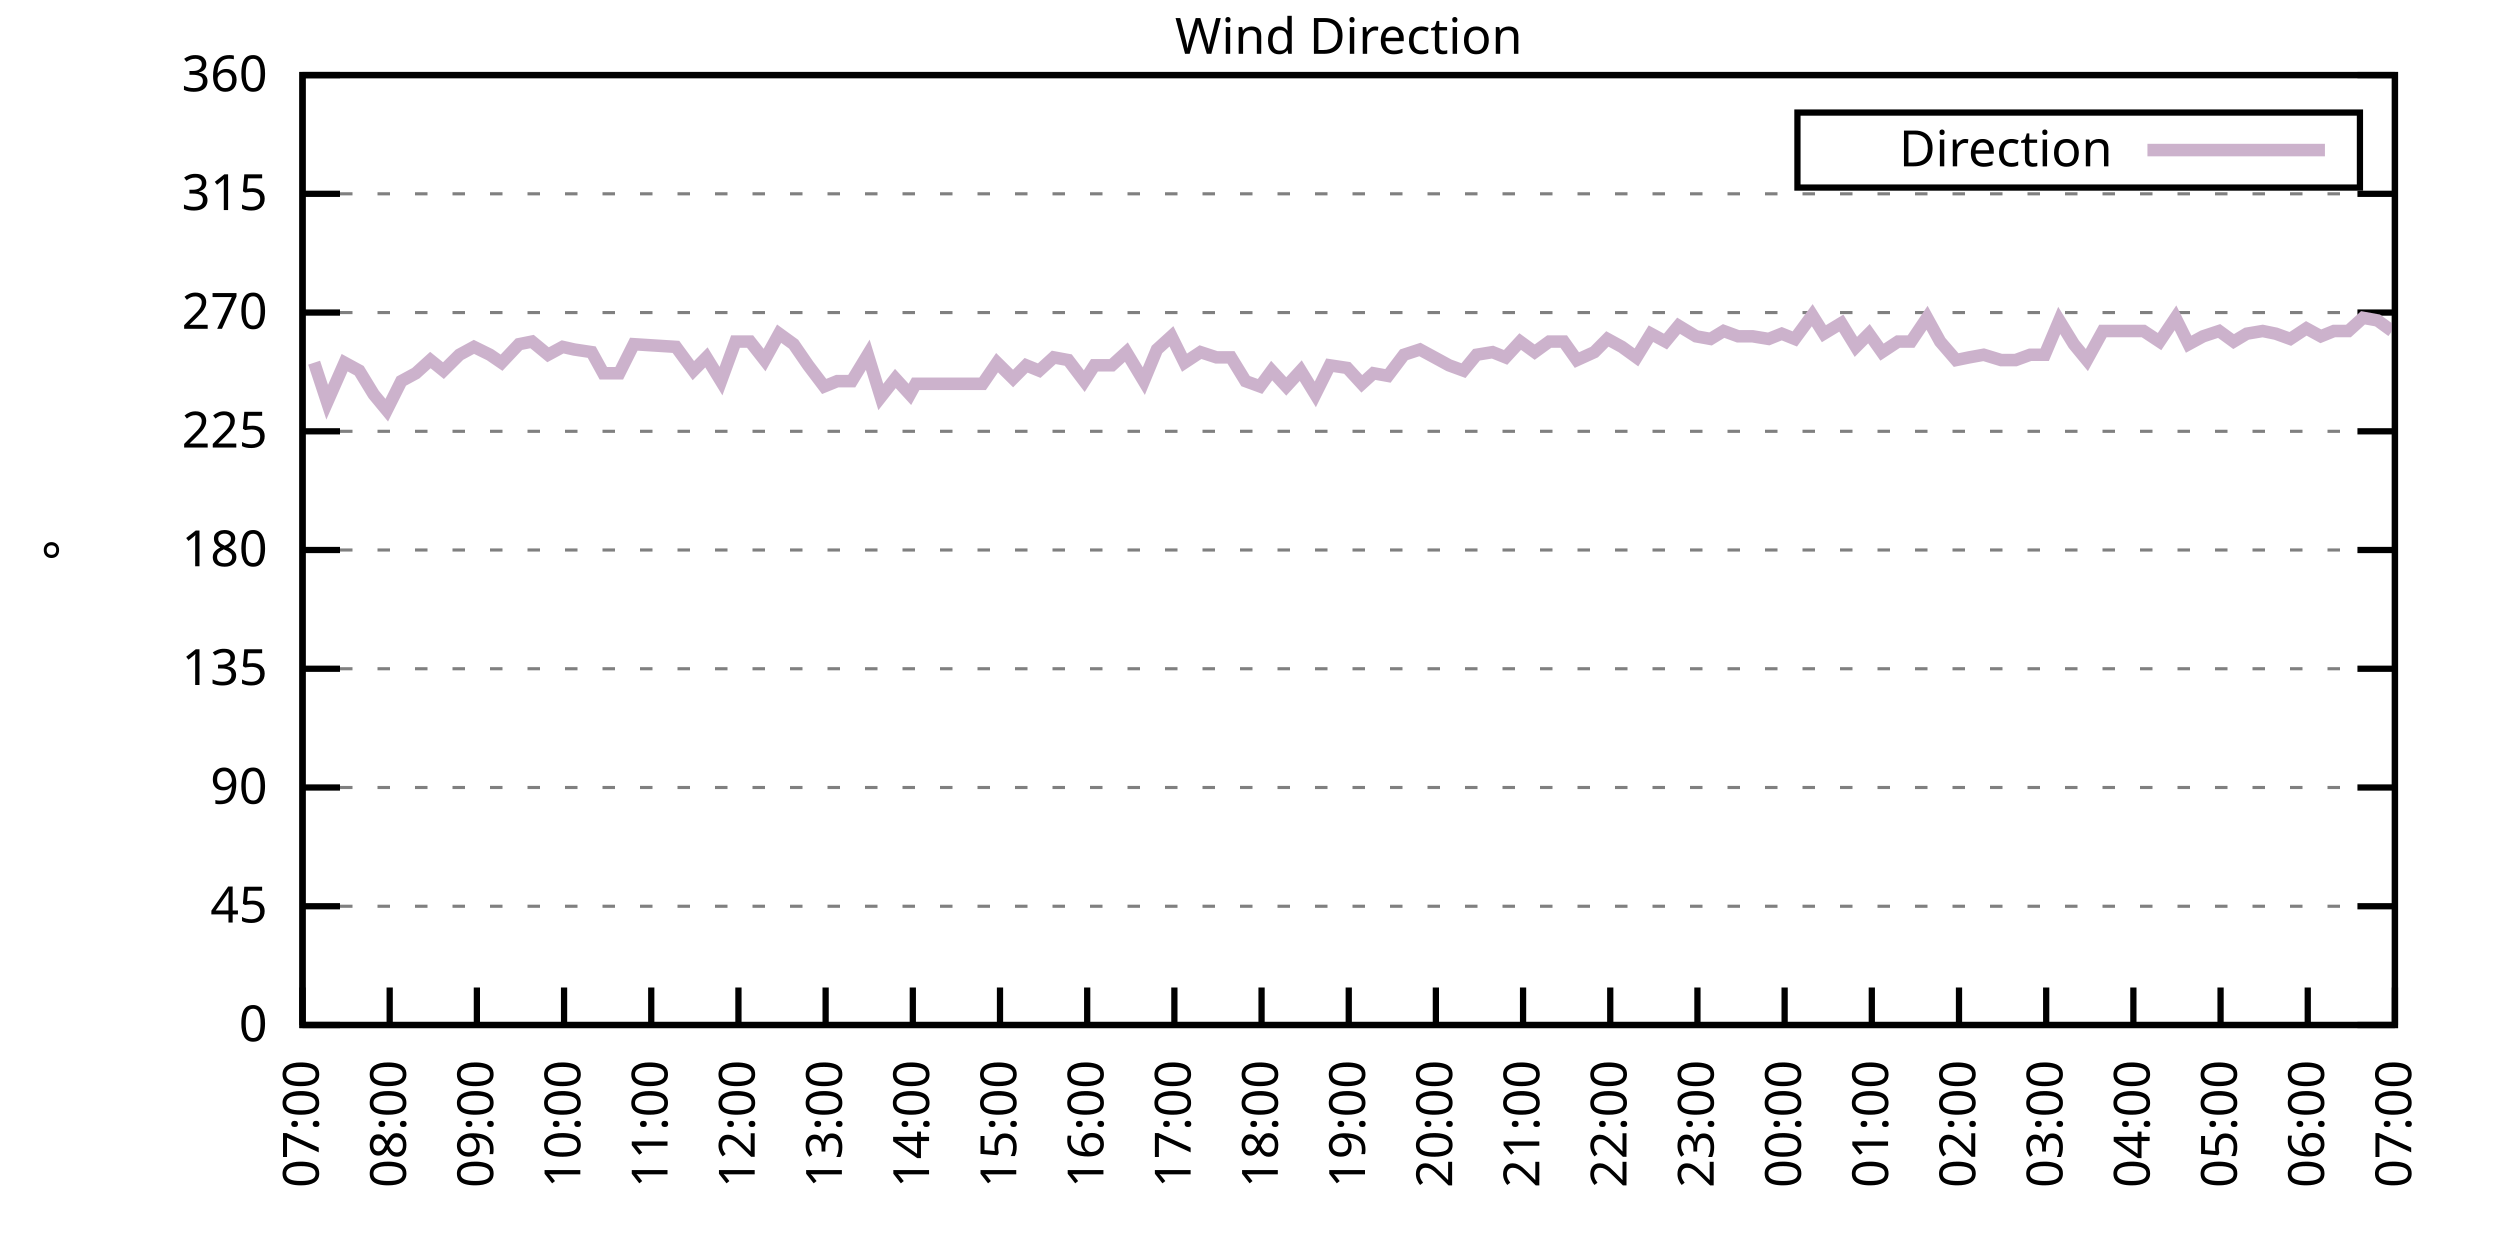
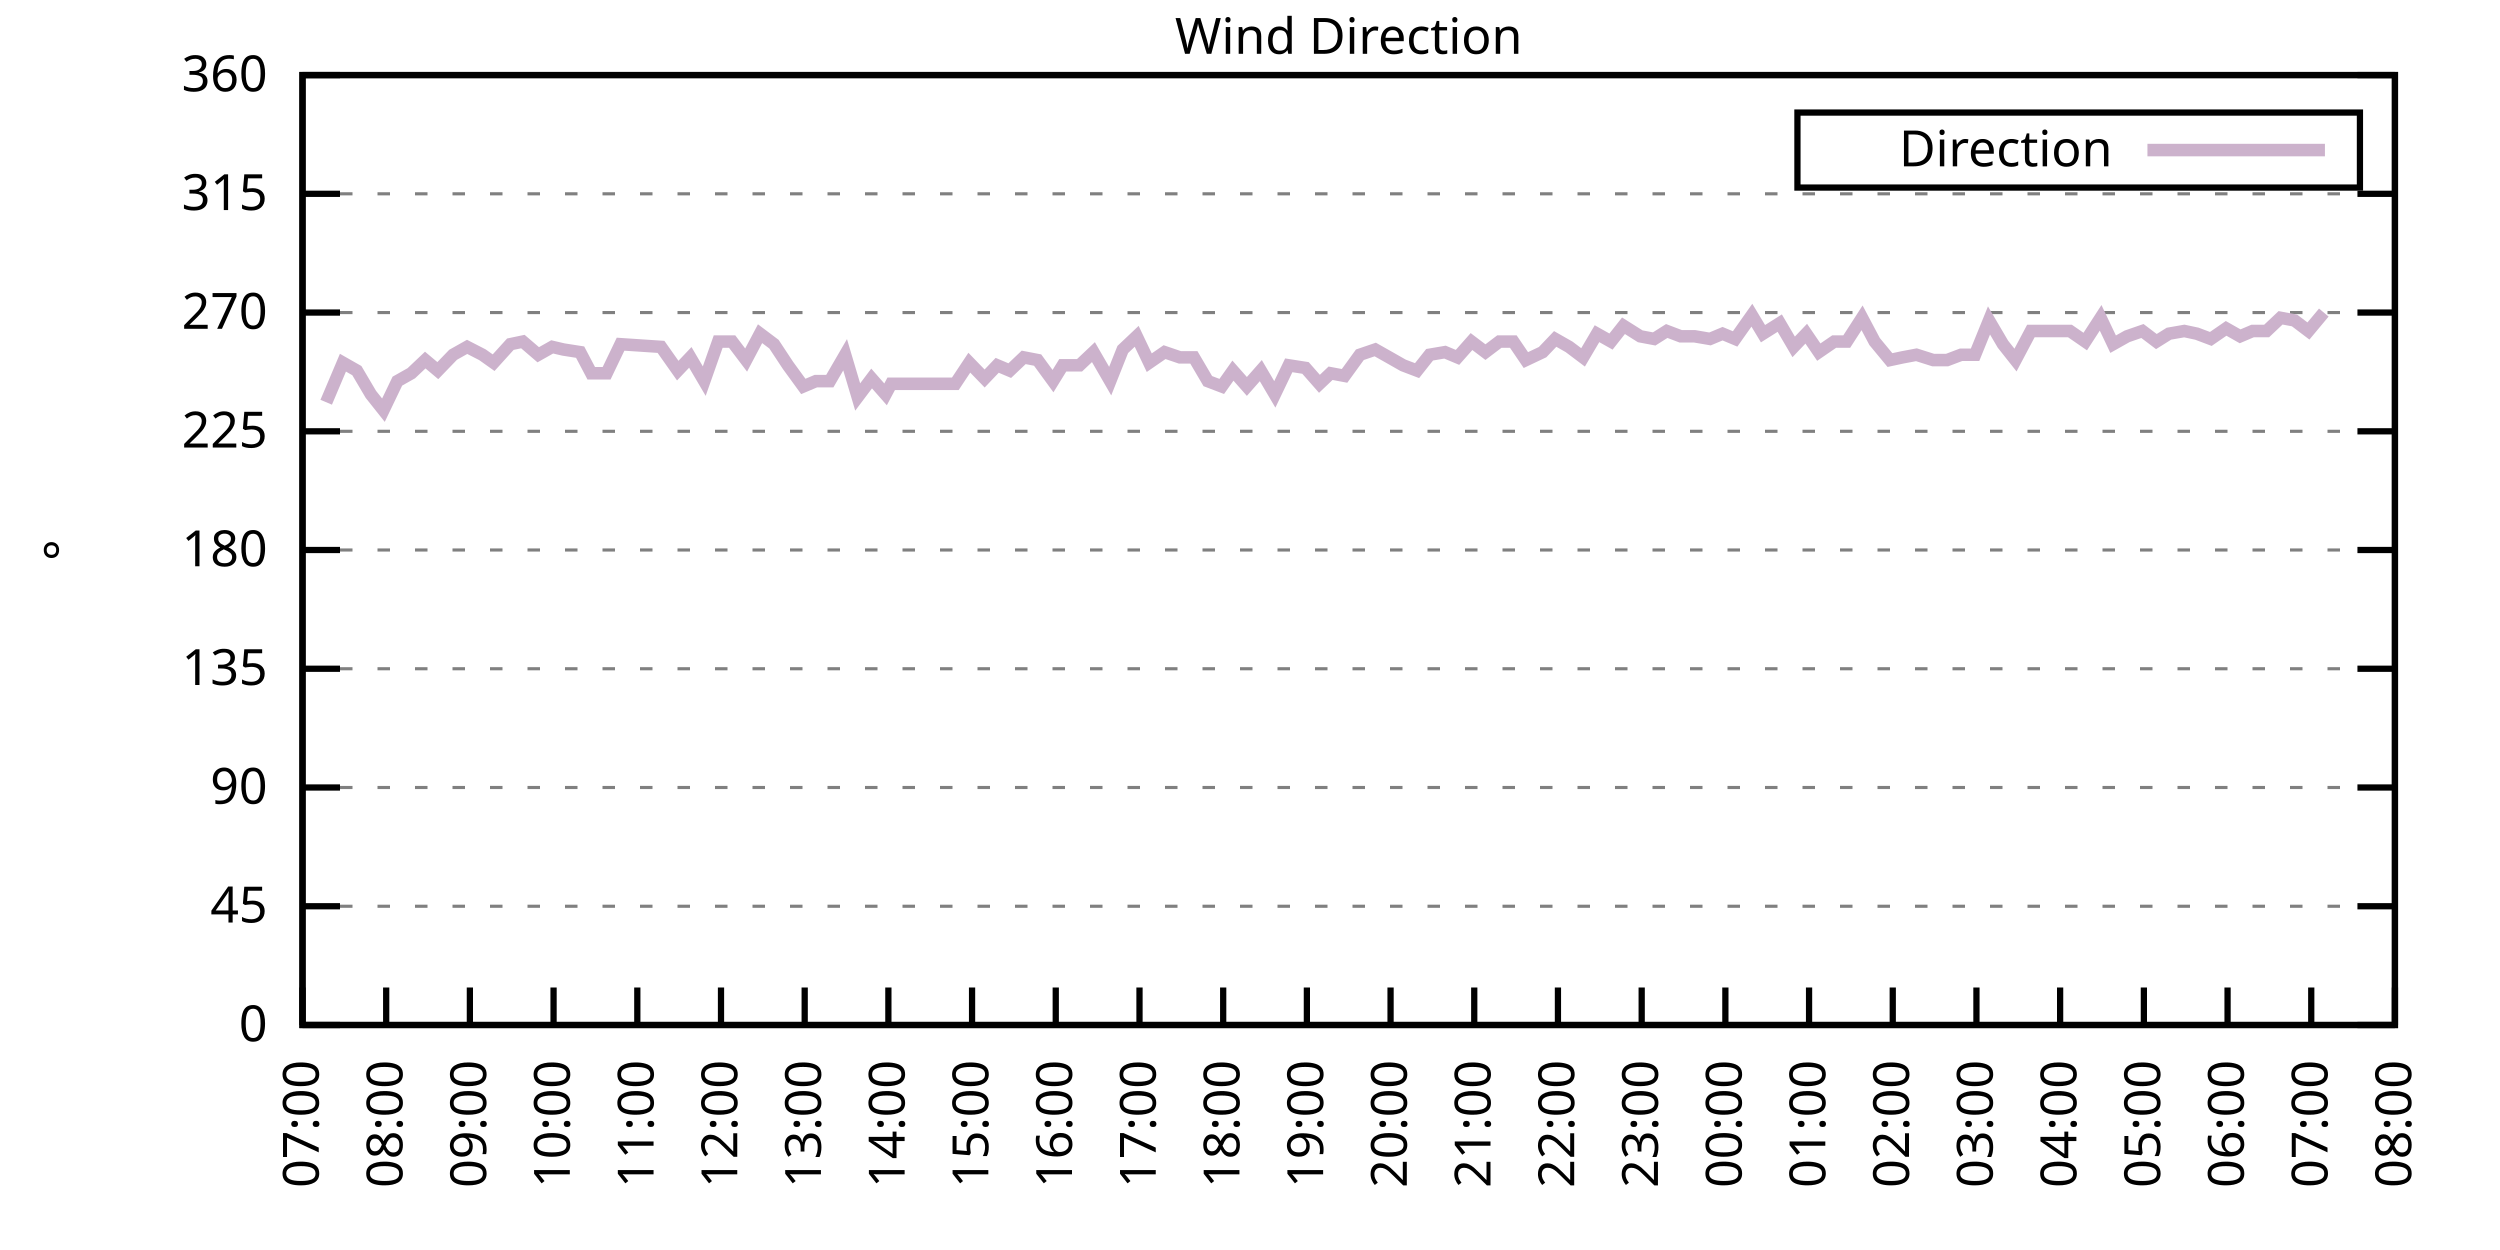
<svg xmlns="http://www.w3.org/2000/svg" xmlns:xlink="http://www.w3.org/1999/xlink" width="400" height="200" viewBox="0 0 400 200">
  <g id="gnuplot_canvas">
    <rect x="0" y="0" width="400" height="200" fill="none" />
    <defs>
      <circle id="gpDot" r="0.5" stroke-width="0.5" stroke="currentColor" />
      <path id="gpPt0" stroke-width="0.333" stroke="currentColor" d="M-1,0 h2 M0,-1 v2" />
      <path id="gpPt1" stroke-width="0.333" stroke="currentColor" d="M-1,-1 L1,1 M1,-1 L-1,1" />
      <path id="gpPt2" stroke-width="0.333" stroke="currentColor" d="M-1,0 L1,0 M0,-1 L0,1 M-1,-1 L1,1 M-1,1 L1,-1" />
      <rect id="gpPt3" stroke-width="0.333" stroke="currentColor" x="-1" y="-1" width="2" height="2" />
      <rect id="gpPt4" stroke-width="0.333" stroke="currentColor" fill="currentColor" x="-1" y="-1" width="2" height="2" />
      <circle id="gpPt5" stroke-width="0.333" stroke="currentColor" cx="0" cy="0" r="1" />
      <use xlink:href="#gpPt5" id="gpPt6" fill="currentColor" stroke="none" />
      <path id="gpPt7" stroke-width="0.333" stroke="currentColor" d="M0,-1.33 L-1.33,0.67 L1.33,0.67 z" />
      <use xlink:href="#gpPt7" id="gpPt8" fill="currentColor" stroke="none" />
      <use xlink:href="#gpPt7" id="gpPt9" stroke="currentColor" transform="rotate(180)" />
      <use xlink:href="#gpPt9" id="gpPt10" fill="currentColor" stroke="none" />
      <use xlink:href="#gpPt3" id="gpPt11" stroke="currentColor" transform="rotate(45)" />
      <use xlink:href="#gpPt11" id="gpPt12" fill="currentColor" stroke="none" />
      <path id="gpPt13" stroke-width="0.333" stroke="currentColor" d="M0,1.330 L1.265,0.411 L0.782,-1.067 L-0.782,-1.076 L-1.265,0.411 z" />
      <use xlink:href="#gpPt13" id="gpPt14" fill="currentColor" stroke="none" />
      <filter id="textbox" filterUnits="objectBoundingBox" x="0" y="0" height="1" width="1">
        <feFlood flood-color="white" flood-opacity="1" result="bgnd" />
        <feComposite in="SourceGraphic" in2="bgnd" operator="atop" />
      </filter>
      <filter id="greybox" filterUnits="objectBoundingBox" x="0" y="0" height="1" width="1">
        <feFlood flood-color="lightgrey" flood-opacity="1" result="grey" />
        <feComposite in="SourceGraphic" in2="grey" operator="atop" />
      </filter>
    </defs>
    <g fill="none" color="white" stroke="currentColor" stroke-width="1.00" stroke-linecap="butt" stroke-linejoin="miter">
</g>
    <g fill="none" color="black" stroke="currentColor" stroke-width="1.00" stroke-linecap="butt" stroke-linejoin="miter">
      <g stroke="none" shape-rendering="crispEdges">
        <polygon fill="rgb(255, 255, 255)" points="48.40,164.00 383.18,164.00 383.18,12.02 48.40,12.02 " />
      </g>
    </g>
    <g fill="none" color="black" stroke="currentColor" stroke-width="1.00" stroke-linecap="butt" stroke-linejoin="miter">
</g>
    <g fill="none" color="black" stroke="black" stroke-width="0.50" stroke-linecap="butt" stroke-linejoin="miter">
</g>
    <g fill="none" color="gray" stroke="currentColor" stroke-width="0.50" stroke-linecap="butt" stroke-linejoin="miter">
      <path stroke="gray" stroke-dasharray="2,4" class="gridline" d="M48.40,164.00 L383.19,164.00  " />
    </g>
    <g fill="none" color="gray" stroke="gray" stroke-width="1.00" stroke-linecap="butt" stroke-linejoin="miter">
</g>
    <g fill="none" color="black" stroke="currentColor" stroke-width="1.00" stroke-linecap="butt" stroke-linejoin="miter">
      <path stroke="black" d="M48.40,164.00 L54.40,164.00 M383.19,164.00 L377.19,164.00  " />
      <g transform="translate(42.80,166.60)" stroke="none" fill="black" font-family="Sans" font-size="8.00" text-anchor="end">
        <text>
          <tspan font-family="Sans"> 0</tspan>
        </text>
      </g>
    </g>
    <g fill="none" color="black" stroke="currentColor" stroke-width="1.00" stroke-linecap="butt" stroke-linejoin="miter">
</g>
    <g fill="none" color="black" stroke="black" stroke-width="0.50" stroke-linecap="butt" stroke-linejoin="miter">
</g>
    <g fill="none" color="gray" stroke="currentColor" stroke-width="0.50" stroke-linecap="butt" stroke-linejoin="miter">
      <path stroke="gray" stroke-dasharray="2,4" class="gridline" d="M48.40,145.00 L383.19,145.00  " />
    </g>
    <g fill="none" color="gray" stroke="gray" stroke-width="1.00" stroke-linecap="butt" stroke-linejoin="miter">
</g>
    <g fill="none" color="black" stroke="currentColor" stroke-width="1.00" stroke-linecap="butt" stroke-linejoin="miter">
      <path stroke="black" d="M48.40,145.00 L54.40,145.00 M383.19,145.00 L377.19,145.00  " />
      <g transform="translate(42.80,147.60)" stroke="none" fill="black" font-family="Sans" font-size="8.00" text-anchor="end">
        <text>
          <tspan font-family="Sans"> 45</tspan>
        </text>
      </g>
    </g>
    <g fill="none" color="black" stroke="currentColor" stroke-width="1.00" stroke-linecap="butt" stroke-linejoin="miter">
</g>
    <g fill="none" color="black" stroke="black" stroke-width="0.50" stroke-linecap="butt" stroke-linejoin="miter">
</g>
    <g fill="none" color="gray" stroke="currentColor" stroke-width="0.50" stroke-linecap="butt" stroke-linejoin="miter">
      <path stroke="gray" stroke-dasharray="2,4" class="gridline" d="M48.40,126.00 L383.19,126.00  " />
    </g>
    <g fill="none" color="gray" stroke="gray" stroke-width="1.00" stroke-linecap="butt" stroke-linejoin="miter">
</g>
    <g fill="none" color="black" stroke="currentColor" stroke-width="1.00" stroke-linecap="butt" stroke-linejoin="miter">
      <path stroke="black" d="M48.40,126.00 L54.40,126.00 M383.19,126.00 L377.19,126.00  " />
      <g transform="translate(42.80,128.60)" stroke="none" fill="black" font-family="Sans" font-size="8.00" text-anchor="end">
        <text>
          <tspan font-family="Sans"> 90</tspan>
        </text>
      </g>
    </g>
    <g fill="none" color="black" stroke="currentColor" stroke-width="1.00" stroke-linecap="butt" stroke-linejoin="miter">
</g>
    <g fill="none" color="black" stroke="black" stroke-width="0.50" stroke-linecap="butt" stroke-linejoin="miter">
</g>
    <g fill="none" color="gray" stroke="currentColor" stroke-width="0.50" stroke-linecap="butt" stroke-linejoin="miter">
      <path stroke="gray" stroke-dasharray="2,4" class="gridline" d="M48.40,107.00 L383.19,107.00  " />
    </g>
    <g fill="none" color="gray" stroke="gray" stroke-width="1.00" stroke-linecap="butt" stroke-linejoin="miter">
</g>
    <g fill="none" color="black" stroke="currentColor" stroke-width="1.00" stroke-linecap="butt" stroke-linejoin="miter">
      <path stroke="black" d="M48.40,107.00 L54.40,107.00 M383.19,107.00 L377.19,107.00  " />
      <g transform="translate(42.80,109.60)" stroke="none" fill="black" font-family="Sans" font-size="8.00" text-anchor="end">
        <text>
          <tspan font-family="Sans"> 135</tspan>
        </text>
      </g>
    </g>
    <g fill="none" color="black" stroke="currentColor" stroke-width="1.00" stroke-linecap="butt" stroke-linejoin="miter">
</g>
    <g fill="none" color="black" stroke="black" stroke-width="0.50" stroke-linecap="butt" stroke-linejoin="miter">
</g>
    <g fill="none" color="gray" stroke="currentColor" stroke-width="0.50" stroke-linecap="butt" stroke-linejoin="miter">
      <path stroke="gray" stroke-dasharray="2,4" class="gridline" d="M48.40,88.00 L383.19,88.00  " />
    </g>
    <g fill="none" color="gray" stroke="gray" stroke-width="1.00" stroke-linecap="butt" stroke-linejoin="miter">
</g>
    <g fill="none" color="black" stroke="currentColor" stroke-width="1.00" stroke-linecap="butt" stroke-linejoin="miter">
      <path stroke="black" d="M48.40,88.00 L54.40,88.00 M383.19,88.00 L377.19,88.00  " />
      <g transform="translate(42.80,90.60)" stroke="none" fill="black" font-family="Sans" font-size="8.00" text-anchor="end">
        <text>
          <tspan font-family="Sans"> 180</tspan>
        </text>
      </g>
    </g>
    <g fill="none" color="black" stroke="currentColor" stroke-width="1.00" stroke-linecap="butt" stroke-linejoin="miter">
</g>
    <g fill="none" color="black" stroke="black" stroke-width="0.50" stroke-linecap="butt" stroke-linejoin="miter">
</g>
    <g fill="none" color="gray" stroke="currentColor" stroke-width="0.50" stroke-linecap="butt" stroke-linejoin="miter">
      <path stroke="gray" stroke-dasharray="2,4" class="gridline" d="M48.40,69.01 L383.19,69.01  " />
    </g>
    <g fill="none" color="gray" stroke="gray" stroke-width="1.00" stroke-linecap="butt" stroke-linejoin="miter">
</g>
    <g fill="none" color="black" stroke="currentColor" stroke-width="1.00" stroke-linecap="butt" stroke-linejoin="miter">
      <path stroke="black" d="M48.40,69.01 L54.40,69.01 M383.19,69.01 L377.19,69.01  " />
      <g transform="translate(42.80,71.61)" stroke="none" fill="black" font-family="Sans" font-size="8.00" text-anchor="end">
        <text>
          <tspan font-family="Sans"> 225</tspan>
        </text>
      </g>
    </g>
    <g fill="none" color="black" stroke="currentColor" stroke-width="1.00" stroke-linecap="butt" stroke-linejoin="miter">
</g>
    <g fill="none" color="black" stroke="black" stroke-width="0.50" stroke-linecap="butt" stroke-linejoin="miter">
</g>
    <g fill="none" color="gray" stroke="currentColor" stroke-width="0.50" stroke-linecap="butt" stroke-linejoin="miter">
      <path stroke="gray" stroke-dasharray="2,4" class="gridline" d="M48.40,50.01 L383.19,50.01  " />
    </g>
    <g fill="none" color="gray" stroke="gray" stroke-width="1.00" stroke-linecap="butt" stroke-linejoin="miter">
</g>
    <g fill="none" color="black" stroke="currentColor" stroke-width="1.00" stroke-linecap="butt" stroke-linejoin="miter">
      <path stroke="black" d="M48.40,50.01 L54.40,50.01 M383.19,50.01 L377.19,50.01  " />
      <g transform="translate(42.80,52.61)" stroke="none" fill="black" font-family="Sans" font-size="8.00" text-anchor="end">
        <text>
          <tspan font-family="Sans"> 270</tspan>
        </text>
      </g>
    </g>
    <g fill="none" color="black" stroke="currentColor" stroke-width="1.00" stroke-linecap="butt" stroke-linejoin="miter">
</g>
    <g fill="none" color="black" stroke="black" stroke-width="0.50" stroke-linecap="butt" stroke-linejoin="miter">
</g>
    <g fill="none" color="gray" stroke="currentColor" stroke-width="0.50" stroke-linecap="butt" stroke-linejoin="miter">
      <path stroke="gray" stroke-dasharray="2,4" class="gridline" d="M48.40,31.01 L383.19,31.01  " />
    </g>
    <g fill="none" color="gray" stroke="gray" stroke-width="1.00" stroke-linecap="butt" stroke-linejoin="miter">
</g>
    <g fill="none" color="black" stroke="currentColor" stroke-width="1.00" stroke-linecap="butt" stroke-linejoin="miter">
      <path stroke="black" d="M48.40,31.01 L54.40,31.01 M383.19,31.01 L377.19,31.01  " />
      <g transform="translate(42.80,33.61)" stroke="none" fill="black" font-family="Sans" font-size="8.00" text-anchor="end">
        <text>
          <tspan font-family="Sans"> 315</tspan>
        </text>
      </g>
    </g>
    <g fill="none" color="black" stroke="currentColor" stroke-width="1.00" stroke-linecap="butt" stroke-linejoin="miter">
</g>
    <g fill="none" color="black" stroke="black" stroke-width="0.50" stroke-linecap="butt" stroke-linejoin="miter">
</g>
    <g fill="none" color="gray" stroke="currentColor" stroke-width="0.50" stroke-linecap="butt" stroke-linejoin="miter">
      <path stroke="gray" stroke-dasharray="2,4" class="gridline" d="M48.40,12.01 L383.19,12.01  " />
    </g>
    <g fill="none" color="gray" stroke="gray" stroke-width="1.00" stroke-linecap="butt" stroke-linejoin="miter">
</g>
    <g fill="none" color="black" stroke="currentColor" stroke-width="1.00" stroke-linecap="butt" stroke-linejoin="miter">
      <path stroke="black" d="M48.40,12.01 L54.40,12.01 M383.19,12.01 L377.19,12.01  " />
      <g transform="translate(42.80,14.61)" stroke="none" fill="black" font-family="Sans" font-size="8.00" text-anchor="end">
        <text>
          <tspan font-family="Sans"> 360</tspan>
        </text>
      </g>
    </g>
    <g fill="none" color="black" stroke="currentColor" stroke-width="1.00" stroke-linecap="butt" stroke-linejoin="miter">
      <path stroke="black" d="M48.40,164.00 L48.40,158.00  " />
      <g transform="translate(51.00,169.60) rotate(270.00)" stroke="none" fill="black" font-family="Sans" font-size="8.00" text-anchor="end">
        <text>
          <tspan font-family="Sans">07:00</tspan>
        </text>
      </g>
    </g>
    <g fill="none" color="black" stroke="currentColor" stroke-width="1.00" stroke-linecap="butt" stroke-linejoin="miter">
-       <path stroke="black" d="M62.35,164.00 L62.35,158.00  " />
-       <g transform="translate(64.95,169.60) rotate(270.00)" stroke="none" fill="black" font-family="Sans" font-size="8.00" text-anchor="end">
+       <path stroke="black" d="M61.79,164.00 L61.79,158.00  " />
+       <g transform="translate(64.39,169.60) rotate(270.00)" stroke="none" fill="black" font-family="Sans" font-size="8.00" text-anchor="end">
        <text>
          <tspan font-family="Sans">08:00</tspan>
        </text>
      </g>
    </g>
    <g fill="none" color="black" stroke="currentColor" stroke-width="1.00" stroke-linecap="butt" stroke-linejoin="miter">
-       <path stroke="black" d="M76.30,164.00 L76.30,158.00  " />
-       <g transform="translate(78.90,169.60) rotate(270.00)" stroke="none" fill="black" font-family="Sans" font-size="8.00" text-anchor="end">
+       <path stroke="black" d="M75.18,164.00 L75.18,158.00  " />
+       <g transform="translate(77.78,169.60) rotate(270.00)" stroke="none" fill="black" font-family="Sans" font-size="8.00" text-anchor="end">
        <text>
          <tspan font-family="Sans">09:00</tspan>
        </text>
      </g>
    </g>
    <g fill="none" color="black" stroke="currentColor" stroke-width="1.00" stroke-linecap="butt" stroke-linejoin="miter">
-       <path stroke="black" d="M90.25,164.00 L90.25,158.00  " />
-       <g transform="translate(92.85,169.60) rotate(270.00)" stroke="none" fill="black" font-family="Sans" font-size="8.00" text-anchor="end">
+       <path stroke="black" d="M88.57,164.00 L88.57,158.00  " />
+       <g transform="translate(91.17,169.60) rotate(270.00)" stroke="none" fill="black" font-family="Sans" font-size="8.00" text-anchor="end">
        <text>
          <tspan font-family="Sans">10:00</tspan>
        </text>
      </g>
    </g>
    <g fill="none" color="black" stroke="currentColor" stroke-width="1.00" stroke-linecap="butt" stroke-linejoin="miter">
-       <path stroke="black" d="M104.20,164.00 L104.20,158.00  " />
-       <g transform="translate(106.80,169.60) rotate(270.00)" stroke="none" fill="black" font-family="Sans" font-size="8.00" text-anchor="end">
+       <path stroke="black" d="M101.97,164.00 L101.97,158.00  " />
+       <g transform="translate(104.57,169.60) rotate(270.00)" stroke="none" fill="black" font-family="Sans" font-size="8.00" text-anchor="end">
        <text>
          <tspan font-family="Sans">11:00</tspan>
        </text>
      </g>
    </g>
    <g fill="none" color="black" stroke="currentColor" stroke-width="1.00" stroke-linecap="butt" stroke-linejoin="miter">
-       <path stroke="black" d="M118.15,164.00 L118.15,158.00  " />
-       <g transform="translate(120.75,169.60) rotate(270.00)" stroke="none" fill="black" font-family="Sans" font-size="8.00" text-anchor="end">
+       <path stroke="black" d="M115.36,164.00 L115.36,158.00  " />
+       <g transform="translate(117.96,169.60) rotate(270.00)" stroke="none" fill="black" font-family="Sans" font-size="8.00" text-anchor="end">
        <text>
          <tspan font-family="Sans">12:00</tspan>
        </text>
      </g>
    </g>
    <g fill="none" color="black" stroke="currentColor" stroke-width="1.00" stroke-linecap="butt" stroke-linejoin="miter">
-       <path stroke="black" d="M132.10,164.00 L132.10,158.00  " />
-       <g transform="translate(134.70,169.60) rotate(270.00)" stroke="none" fill="black" font-family="Sans" font-size="8.00" text-anchor="end">
+       <path stroke="black" d="M128.75,164.00 L128.75,158.00  " />
+       <g transform="translate(131.35,169.60) rotate(270.00)" stroke="none" fill="black" font-family="Sans" font-size="8.00" text-anchor="end">
        <text>
          <tspan font-family="Sans">13:00</tspan>
        </text>
      </g>
    </g>
    <g fill="none" color="black" stroke="currentColor" stroke-width="1.00" stroke-linecap="butt" stroke-linejoin="miter">
-       <path stroke="black" d="M146.05,164.00 L146.05,158.00  " />
-       <g transform="translate(148.65,169.60) rotate(270.00)" stroke="none" fill="black" font-family="Sans" font-size="8.00" text-anchor="end">
+       <path stroke="black" d="M142.14,164.00 L142.14,158.00  " />
+       <g transform="translate(144.74,169.60) rotate(270.00)" stroke="none" fill="black" font-family="Sans" font-size="8.00" text-anchor="end">
        <text>
          <tspan font-family="Sans">14:00</tspan>
        </text>
      </g>
    </g>
    <g fill="none" color="black" stroke="currentColor" stroke-width="1.00" stroke-linecap="butt" stroke-linejoin="miter">
-       <path stroke="black" d="M160.00,164.00 L160.00,158.00  " />
-       <g transform="translate(162.60,169.60) rotate(270.00)" stroke="none" fill="black" font-family="Sans" font-size="8.00" text-anchor="end">
+       <path stroke="black" d="M155.53,164.00 L155.53,158.00  " />
+       <g transform="translate(158.13,169.60) rotate(270.00)" stroke="none" fill="black" font-family="Sans" font-size="8.00" text-anchor="end">
        <text>
          <tspan font-family="Sans">15:00</tspan>
        </text>
      </g>
    </g>
    <g fill="none" color="black" stroke="currentColor" stroke-width="1.00" stroke-linecap="butt" stroke-linejoin="miter">
-       <path stroke="black" d="M173.95,164.00 L173.95,158.00  " />
-       <g transform="translate(176.55,169.60) rotate(270.00)" stroke="none" fill="black" font-family="Sans" font-size="8.00" text-anchor="end">
+       <path stroke="black" d="M168.92,164.00 L168.92,158.00  " />
+       <g transform="translate(171.52,169.60) rotate(270.00)" stroke="none" fill="black" font-family="Sans" font-size="8.00" text-anchor="end">
        <text>
          <tspan font-family="Sans">16:00</tspan>
        </text>
      </g>
    </g>
    <g fill="none" color="black" stroke="currentColor" stroke-width="1.00" stroke-linecap="butt" stroke-linejoin="miter">
-       <path stroke="black" d="M187.90,164.00 L187.90,158.00  " />
-       <g transform="translate(190.50,169.60) rotate(270.00)" stroke="none" fill="black" font-family="Sans" font-size="8.00" text-anchor="end">
+       <path stroke="black" d="M182.32,164.00 L182.32,158.00  " />
+       <g transform="translate(184.92,169.60) rotate(270.00)" stroke="none" fill="black" font-family="Sans" font-size="8.00" text-anchor="end">
        <text>
          <tspan font-family="Sans">17:00</tspan>
        </text>
      </g>
    </g>
    <g fill="none" color="black" stroke="currentColor" stroke-width="1.00" stroke-linecap="butt" stroke-linejoin="miter">
-       <path stroke="black" d="M201.85,164.00 L201.85,158.00  " />
-       <g transform="translate(204.45,169.60) rotate(270.00)" stroke="none" fill="black" font-family="Sans" font-size="8.00" text-anchor="end">
+       <path stroke="black" d="M195.71,164.00 L195.71,158.00  " />
+       <g transform="translate(198.31,169.60) rotate(270.00)" stroke="none" fill="black" font-family="Sans" font-size="8.00" text-anchor="end">
        <text>
          <tspan font-family="Sans">18:00</tspan>
        </text>
      </g>
    </g>
    <g fill="none" color="black" stroke="currentColor" stroke-width="1.00" stroke-linecap="butt" stroke-linejoin="miter">
-       <path stroke="black" d="M215.80,164.00 L215.80,158.00  " />
-       <g transform="translate(218.40,169.60) rotate(270.00)" stroke="none" fill="black" font-family="Sans" font-size="8.00" text-anchor="end">
+       <path stroke="black" d="M209.10,164.00 L209.10,158.00  " />
+       <g transform="translate(211.70,169.60) rotate(270.00)" stroke="none" fill="black" font-family="Sans" font-size="8.00" text-anchor="end">
        <text>
          <tspan font-family="Sans">19:00</tspan>
        </text>
      </g>
    </g>
    <g fill="none" color="black" stroke="currentColor" stroke-width="1.00" stroke-linecap="butt" stroke-linejoin="miter">
-       <path stroke="black" d="M229.74,164.00 L229.74,158.00  " />
-       <g transform="translate(232.34,169.60) rotate(270.00)" stroke="none" fill="black" font-family="Sans" font-size="8.00" text-anchor="end">
+       <path stroke="black" d="M222.49,164.00 L222.49,158.00  " />
+       <g transform="translate(225.09,169.60) rotate(270.00)" stroke="none" fill="black" font-family="Sans" font-size="8.00" text-anchor="end">
        <text>
          <tspan font-family="Sans">20:00</tspan>
        </text>
      </g>
    </g>
    <g fill="none" color="black" stroke="currentColor" stroke-width="1.00" stroke-linecap="butt" stroke-linejoin="miter">
-       <path stroke="black" d="M243.69,164.00 L243.69,158.00  " />
-       <g transform="translate(246.29,169.60) rotate(270.00)" stroke="none" fill="black" font-family="Sans" font-size="8.00" text-anchor="end">
+       <path stroke="black" d="M235.88,164.00 L235.88,158.00  " />
+       <g transform="translate(238.48,169.60) rotate(270.00)" stroke="none" fill="black" font-family="Sans" font-size="8.00" text-anchor="end">
        <text>
          <tspan font-family="Sans">21:00</tspan>
        </text>
      </g>
    </g>
    <g fill="none" color="black" stroke="currentColor" stroke-width="1.00" stroke-linecap="butt" stroke-linejoin="miter">
-       <path stroke="black" d="M257.64,164.00 L257.64,158.00  " />
-       <g transform="translate(260.24,169.60) rotate(270.00)" stroke="none" fill="black" font-family="Sans" font-size="8.00" text-anchor="end">
+       <path stroke="black" d="M249.27,164.00 L249.27,158.00  " />
+       <g transform="translate(251.87,169.60) rotate(270.00)" stroke="none" fill="black" font-family="Sans" font-size="8.00" text-anchor="end">
        <text>
          <tspan font-family="Sans">22:00</tspan>
        </text>
      </g>
    </g>
    <g fill="none" color="black" stroke="currentColor" stroke-width="1.00" stroke-linecap="butt" stroke-linejoin="miter">
-       <path stroke="black" d="M271.59,164.00 L271.59,158.00  " />
-       <g transform="translate(274.19,169.60) rotate(270.00)" stroke="none" fill="black" font-family="Sans" font-size="8.00" text-anchor="end">
+       <path stroke="black" d="M262.67,164.00 L262.67,158.00  " />
+       <g transform="translate(265.27,169.60) rotate(270.00)" stroke="none" fill="black" font-family="Sans" font-size="8.00" text-anchor="end">
        <text>
          <tspan font-family="Sans">23:00</tspan>
        </text>
      </g>
    </g>
    <g fill="none" color="black" stroke="currentColor" stroke-width="1.00" stroke-linecap="butt" stroke-linejoin="miter">
-       <path stroke="black" d="M285.54,164.00 L285.54,158.00  " />
-       <g transform="translate(288.14,169.60) rotate(270.00)" stroke="none" fill="black" font-family="Sans" font-size="8.00" text-anchor="end">
+       <path stroke="black" d="M276.06,164.00 L276.06,158.00  " />
+       <g transform="translate(278.66,169.60) rotate(270.00)" stroke="none" fill="black" font-family="Sans" font-size="8.00" text-anchor="end">
        <text>
          <tspan font-family="Sans">00:00</tspan>
        </text>
      </g>
    </g>
    <g fill="none" color="black" stroke="currentColor" stroke-width="1.00" stroke-linecap="butt" stroke-linejoin="miter">
-       <path stroke="black" d="M299.49,164.00 L299.49,158.00  " />
-       <g transform="translate(302.09,169.60) rotate(270.00)" stroke="none" fill="black" font-family="Sans" font-size="8.00" text-anchor="end">
+       <path stroke="black" d="M289.45,164.00 L289.45,158.00  " />
+       <g transform="translate(292.05,169.60) rotate(270.00)" stroke="none" fill="black" font-family="Sans" font-size="8.00" text-anchor="end">
        <text>
          <tspan font-family="Sans">01:00</tspan>
        </text>
      </g>
    </g>
    <g fill="none" color="black" stroke="currentColor" stroke-width="1.00" stroke-linecap="butt" stroke-linejoin="miter">
-       <path stroke="black" d="M313.44,164.00 L313.44,158.00  " />
-       <g transform="translate(316.04,169.60) rotate(270.00)" stroke="none" fill="black" font-family="Sans" font-size="8.00" text-anchor="end">
+       <path stroke="black" d="M302.84,164.00 L302.84,158.00  " />
+       <g transform="translate(305.44,169.60) rotate(270.00)" stroke="none" fill="black" font-family="Sans" font-size="8.00" text-anchor="end">
        <text>
          <tspan font-family="Sans">02:00</tspan>
        </text>
      </g>
    </g>
    <g fill="none" color="black" stroke="currentColor" stroke-width="1.00" stroke-linecap="butt" stroke-linejoin="miter">
-       <path stroke="black" d="M327.39,164.00 L327.39,158.00  " />
-       <g transform="translate(329.99,169.60) rotate(270.00)" stroke="none" fill="black" font-family="Sans" font-size="8.00" text-anchor="end">
+       <path stroke="black" d="M316.23,164.00 L316.23,158.00  " />
+       <g transform="translate(318.83,169.60) rotate(270.00)" stroke="none" fill="black" font-family="Sans" font-size="8.00" text-anchor="end">
        <text>
          <tspan font-family="Sans">03:00</tspan>
        </text>
      </g>
    </g>
    <g fill="none" color="black" stroke="currentColor" stroke-width="1.00" stroke-linecap="butt" stroke-linejoin="miter">
-       <path stroke="black" d="M341.34,164.00 L341.34,158.00  " />
-       <g transform="translate(343.94,169.60) rotate(270.00)" stroke="none" fill="black" font-family="Sans" font-size="8.00" text-anchor="end">
+       <path stroke="black" d="M329.62,164.00 L329.62,158.00  " />
+       <g transform="translate(332.22,169.60) rotate(270.00)" stroke="none" fill="black" font-family="Sans" font-size="8.00" text-anchor="end">
        <text>
          <tspan font-family="Sans">04:00</tspan>
        </text>
      </g>
    </g>
    <g fill="none" color="black" stroke="currentColor" stroke-width="1.00" stroke-linecap="butt" stroke-linejoin="miter">
-       <path stroke="black" d="M355.29,164.00 L355.29,158.00  " />
-       <g transform="translate(357.89,169.60) rotate(270.00)" stroke="none" fill="black" font-family="Sans" font-size="8.00" text-anchor="end">
+       <path stroke="black" d="M343.02,164.00 L343.02,158.00  " />
+       <g transform="translate(345.62,169.60) rotate(270.00)" stroke="none" fill="black" font-family="Sans" font-size="8.00" text-anchor="end">
        <text>
          <tspan font-family="Sans">05:00</tspan>
        </text>
      </g>
    </g>
    <g fill="none" color="black" stroke="currentColor" stroke-width="1.00" stroke-linecap="butt" stroke-linejoin="miter">
-       <path stroke="black" d="M369.24,164.00 L369.24,158.00  " />
-       <g transform="translate(371.84,169.60) rotate(270.00)" stroke="none" fill="black" font-family="Sans" font-size="8.00" text-anchor="end">
+       <path stroke="black" d="M356.41,164.00 L356.41,158.00  " />
+       <g transform="translate(359.01,169.60) rotate(270.00)" stroke="none" fill="black" font-family="Sans" font-size="8.00" text-anchor="end">
        <text>
          <tspan font-family="Sans">06:00</tspan>
+         </text>
+       </g>
+     </g>
+     <g fill="none" color="black" stroke="currentColor" stroke-width="1.00" stroke-linecap="butt" stroke-linejoin="miter">
+       <path stroke="black" d="M369.80,164.00 L369.80,158.00  " />
+       <g transform="translate(372.40,169.60) rotate(270.00)" stroke="none" fill="black" font-family="Sans" font-size="8.00" text-anchor="end">
+         <text>
+           <tspan font-family="Sans">07:00</tspan>
        </text>
      </g>
    </g>
    <g fill="none" color="black" stroke="currentColor" stroke-width="1.00" stroke-linecap="butt" stroke-linejoin="miter">
      <path stroke="black" d="M383.19,164.00 L383.19,158.00  " />
      <g transform="translate(385.79,169.60) rotate(270.00)" stroke="none" fill="black" font-family="Sans" font-size="8.00" text-anchor="end">
        <text>
-           <tspan font-family="Sans">07:00</tspan>
+           <tspan font-family="Sans">08:00</tspan>
        </text>
      </g>
    </g>
    <g fill="none" color="black" stroke="currentColor" stroke-width="1.00" stroke-linecap="butt" stroke-linejoin="miter">
</g>
    <g fill="none" color="black" stroke="currentColor" stroke-width="1.00" stroke-linecap="butt" stroke-linejoin="miter">
      <path stroke="black" d="M48.40,12.01 L48.40,164.00 L383.19,164.00 L383.19,12.01 L48.40,12.01 Z  " />
    </g>
    <g fill="none" color="black" stroke="currentColor" stroke-width="1.00" stroke-linecap="butt" stroke-linejoin="miter">
</g>
    <g fill="none" color="black" stroke="currentColor" stroke-width="1.00" stroke-linecap="butt" stroke-linejoin="miter">
      <path stroke="black" d="M287.59,30.01 L287.59,18.01 L377.59,18.01 L377.59,30.01 L287.59,30.01 Z  " />
    </g>
    <g id="Wind_direction_plot_1">
      <g fill="none" color="white" stroke="black" stroke-width="2.00" stroke-linecap="butt" stroke-linejoin="miter">
</g>
      <g fill="none" color="black" stroke="currentColor" stroke-width="2.00" stroke-linecap="butt" stroke-linejoin="miter">
        <g transform="translate(337.99,26.61)" stroke="none" fill="black" font-family="Sans" font-size="8.00" text-anchor="end">
          <text>
            <tspan font-family="Sans">Direction</tspan>
          </text>
        </g>
      </g>
      <g fill="none" color="black" stroke="currentColor" stroke-width="2.00" stroke-linecap="butt" stroke-linejoin="miter">
-         <path stroke="rgb(204, 178, 204)" d="M343.59,24.01 L371.99,24.01 M50.26,58.03 L52.35,64.36 L55.14,58.03 L57.47,59.30 L59.79,63.10 L61.88,65.63   L64.21,60.98 L66.53,59.72 L68.86,57.61 L70.95,59.30 L73.51,56.76 L75.83,55.50 L78.39,56.76 L80.25,58.03   L83.04,55.07 L85.13,54.65 L87.69,56.76 L90.02,55.50 L91.88,55.92 L94.67,56.34 L96.53,59.72 L99.08,59.72   L101.41,55.07 L108.15,55.50 L110.94,59.30 L113.03,57.18 L115.36,60.98 L117.68,54.65 L120.01,54.65 L122.33,57.61   L124.66,53.39 L126.98,55.07 L129.31,58.45 L131.87,61.83 L133.96,60.98 L136.28,60.98 L138.84,56.76 L140.93,63.52   L143.26,60.56 L145.58,63.10 L146.51,61.41 L157.21,61.41 L159.53,58.03 L162.09,60.56 L164.18,58.45 L166.27,59.30   L168.60,57.18 L170.92,57.61 L173.48,60.98 L175.11,58.45 L177.90,58.45 L180.22,56.34 L183.01,60.98 L185.11,55.92   L187.43,53.81 L189.52,58.03 L192.08,56.34 L194.64,57.18 L196.96,57.18 L199.29,60.98 L201.61,61.83 L203.47,59.30   L205.80,61.83 L208.12,59.30 L210.45,63.10 L212.77,58.45 L215.56,58.87 L217.89,61.41 L219.75,59.72 L222.07,60.14   L224.63,56.76 L227.19,55.92 L229.51,57.18 L231.84,58.45 L234.16,59.30 L236.25,56.76 L238.81,56.34 L240.90,57.18   L243.23,54.65 L245.55,56.34 L247.88,54.65 L250.20,54.65 L252.30,57.61 L255.09,56.34 L257.18,54.23 L259.50,55.50   L261.83,57.18 L264.15,53.39 L266.48,54.65 L268.57,52.12 L271.36,53.81 L273.69,54.23 L275.78,52.96 L278.10,53.81   L280.43,53.81 L282.99,54.23 L285.08,53.39 L287.17,54.23 L289.96,50.43 L291.82,53.39 L294.61,51.70 L296.94,55.50   L299.03,53.39 L301.12,56.34 L303.68,54.65 L305.77,54.65 L308.33,50.85 L310.42,54.65 L312.98,57.61 L315.07,57.18   L317.39,56.76 L320.18,57.61 L322.51,57.61 L324.83,56.76 L327.16,56.76 L329.48,51.27 L331.81,55.07 L333.90,57.61   L336.46,52.96 L338.78,52.96 L341.11,52.96 L342.97,52.96 L345.53,54.65 L348.08,50.85 L350.18,55.07 L352.50,53.81   L355.06,52.96 L357.38,54.65 L359.48,53.39 L362.03,52.96 L364.13,53.39 L366.45,54.23 L369.01,52.54 L371.33,53.81   L373.43,52.96 L375.75,52.96 L378.08,50.85 L380.40,51.27 L382.73,52.96  " />
+         <path stroke="rgb(204, 178, 204)" d="M343.59,24.01 L371.99,24.01 M52.19,64.36 L54.87,58.03 L57.10,59.30 L59.34,63.10 L61.35,65.63 L63.58,60.98   L65.81,59.72 L68.04,57.61 L70.05,59.30 L72.50,56.76 L74.74,55.50 L77.19,56.76 L78.98,58.03 L81.66,55.07   L83.66,54.65 L86.12,56.76 L88.35,55.50 L90.14,55.92 L92.82,56.34 L94.60,59.72 L97.06,59.72 L99.29,55.07   L105.76,55.50 L108.44,59.30 L110.45,57.18 L112.68,60.98 L114.91,54.65 L117.14,54.65 L119.38,57.61 L121.61,53.39   L123.84,55.07 L126.07,58.45 L128.53,61.83 L130.54,60.98 L132.77,60.98 L135.22,56.76 L137.23,63.52 L139.46,60.56   L141.69,63.10 L142.59,61.41 L152.85,61.41 L155.09,58.03 L157.54,60.56 L159.55,58.45 L161.56,59.30 L163.79,57.18   L166.02,57.61 L168.48,60.98 L170.04,58.45 L172.72,58.45 L174.95,56.34 L177.63,60.98 L179.64,55.92 L181.87,53.81   L183.88,58.03 L186.33,56.34 L188.79,57.18 L191.02,57.18 L193.25,60.98 L195.48,61.83 L197.27,59.30 L199.50,61.83   L201.73,59.30 L203.97,63.10 L206.20,58.45 L208.88,58.87 L211.11,61.41 L212.89,59.72 L215.13,60.14 L217.58,56.76   L220.04,55.92 L222.27,57.18 L224.50,58.45 L226.73,59.30 L228.74,56.76 L231.20,56.34 L233.20,57.18 L235.44,54.65   L237.67,56.34 L239.90,54.65 L242.13,54.65 L244.14,57.61 L246.82,56.34 L248.83,54.23 L251.06,55.50 L253.29,57.18   L255.52,53.39 L257.76,54.65 L259.76,52.12 L262.44,53.81 L264.67,54.23 L266.68,52.96 L268.92,53.81 L271.15,53.81   L273.60,54.23 L275.61,53.39 L277.62,54.23 L280.30,50.43 L282.08,53.39 L284.76,51.70 L286.99,55.50 L289.00,53.39   L291.01,56.34 L293.47,54.65 L295.48,54.65 L297.93,50.85 L299.94,54.65 L302.39,57.61 L304.40,57.18 L306.63,56.76   L309.31,57.61 L311.54,57.61 L313.78,56.76 L316.01,56.76 L318.24,51.27 L320.47,55.07 L322.48,57.61 L324.94,52.96   L327.17,52.96 L329.40,52.96 L331.19,52.96 L333.64,54.65 L336.10,50.85 L338.10,55.07 L340.34,53.81 L342.79,52.96   L345.02,54.65 L347.03,53.39 L349.49,52.96 L351.50,53.39 L353.73,54.23 L356.18,52.54 L358.42,53.81 L360.42,52.96   L362.66,52.96 L364.89,50.85 L367.12,51.27 L369.35,52.96 L371.81,50.01  " />
      </g>
    </g>
    <g fill="none" color="black" stroke="currentColor" stroke-width="2.00" stroke-linecap="butt" stroke-linejoin="miter">
</g>
    <g fill="none" color="black" stroke="black" stroke-width="1.00" stroke-linecap="butt" stroke-linejoin="miter">
</g>
    <g fill="none" color="black" stroke="currentColor" stroke-width="1.00" stroke-linecap="butt" stroke-linejoin="miter">
      <path stroke="black" d="M48.40,12.01 L48.40,164.00 L383.19,164.00 L383.19,12.01 L48.40,12.01 Z  " />
      <g transform="translate(12.80,88.01) rotate(270.00)" stroke="none" fill="black" font-family="Sans" font-size="8.00" text-anchor="middle">
        <text>
          <tspan font-family="Sans">°</tspan>
        </text>
      </g>
    </g>
    <g fill="none" color="black" stroke="currentColor" stroke-width="1.00" stroke-linecap="butt" stroke-linejoin="miter">
</g>
    <g fill="none" color="black" stroke="currentColor" stroke-width="1.00" stroke-linecap="butt" stroke-linejoin="miter">
      <g transform="translate(215.79,8.61)" stroke="none" fill="black" font-family="Sans" font-size="8.00" text-anchor="middle">
        <text>
          <tspan font-family="Sans">Wind Direction</tspan>
        </text>
      </g>
    </g>
    <g fill="none" color="black" stroke="currentColor" stroke-width="1.00" stroke-linecap="butt" stroke-linejoin="miter">
</g>
  </g>
</svg>
